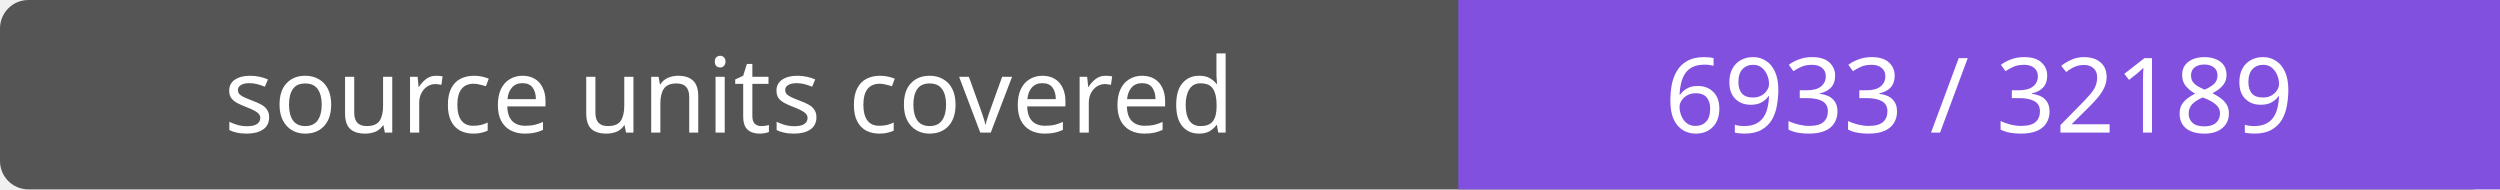
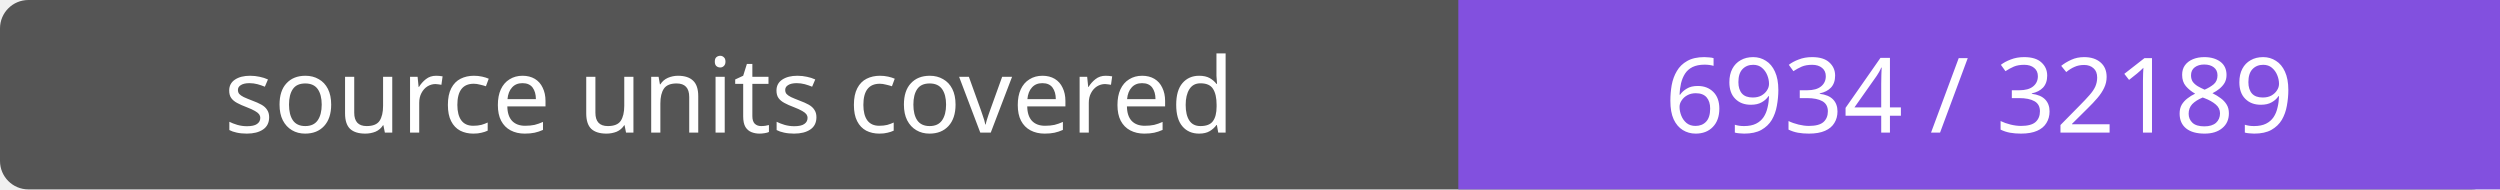
- <svg xmlns="http://www.w3.org/2000/svg" width="264" height="20" role="img" aria-label="source units covered: 6933 / 32189">
+ <svg xmlns="http://www.w3.org/2000/svg" width="264" height="20" role="img" aria-label="source units covered: 6934 / 32189">
  <rect width="264" height="20" rx="3" fill="#555" />
  <path fill="#8250df" d="M154 0h110v20H154z" />
  <g fill="#fff" text-anchor="middle" font-family="Verdana,sans-serif" font-size="11">
    <text x="77.0" y="14">source units covered</text>
-     <text x="209.0" y="14">6933 / 32189</text>
+     <text x="209.0" y="14">6934 / 32189</text>
  </g>
</svg>
